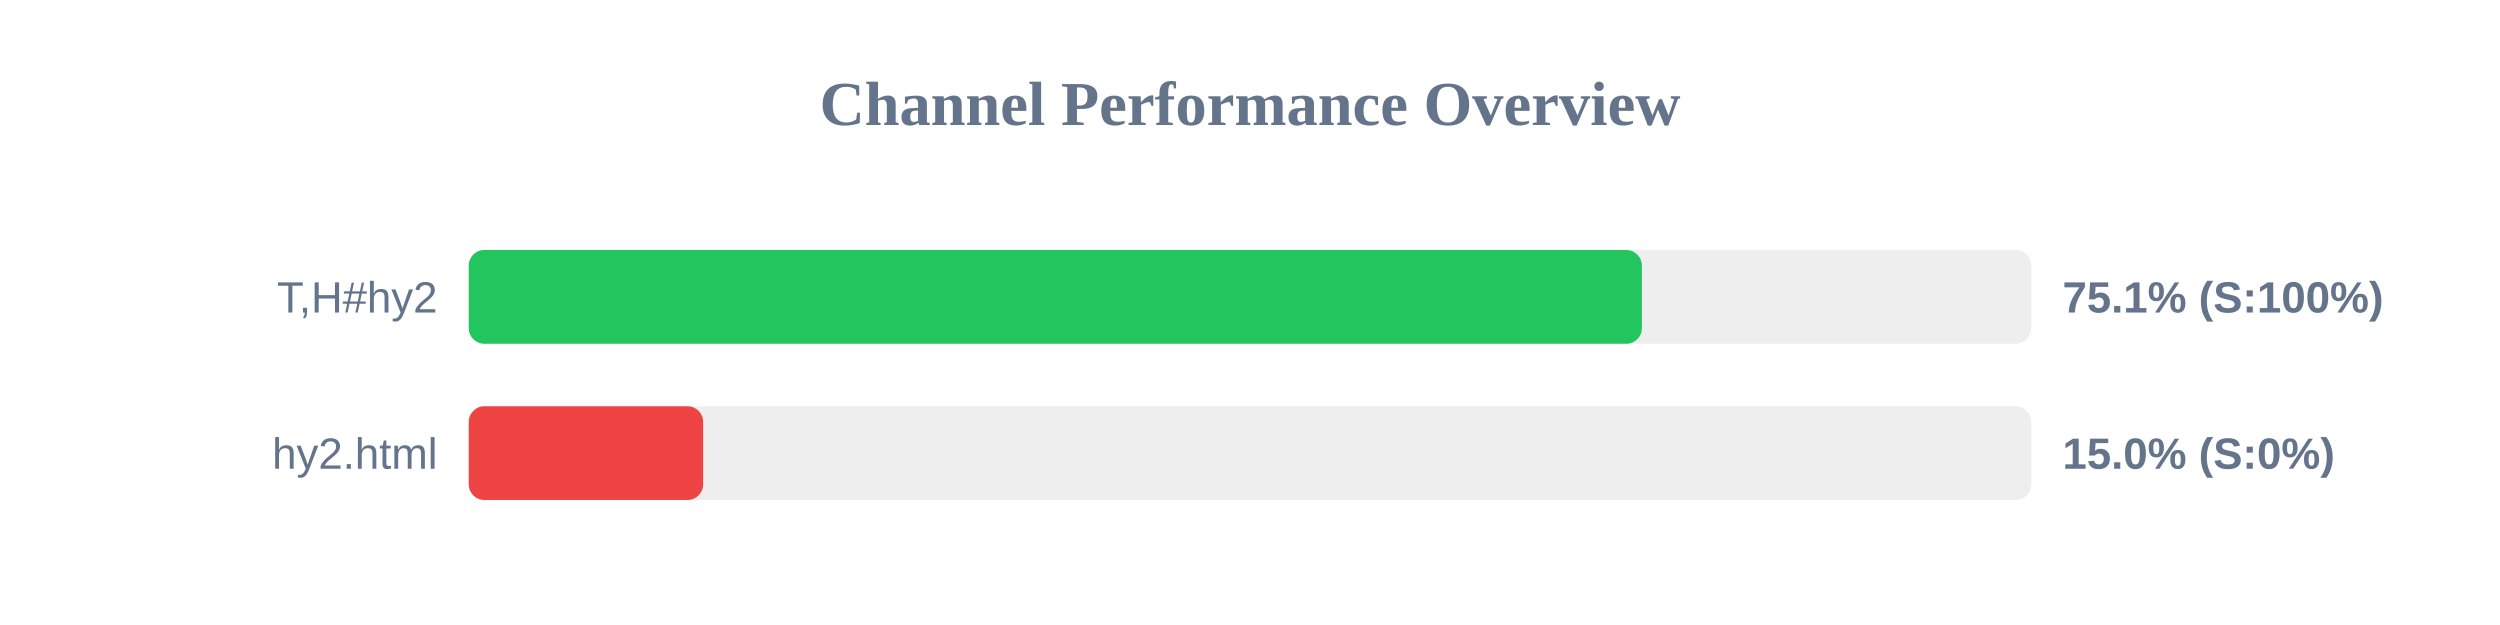
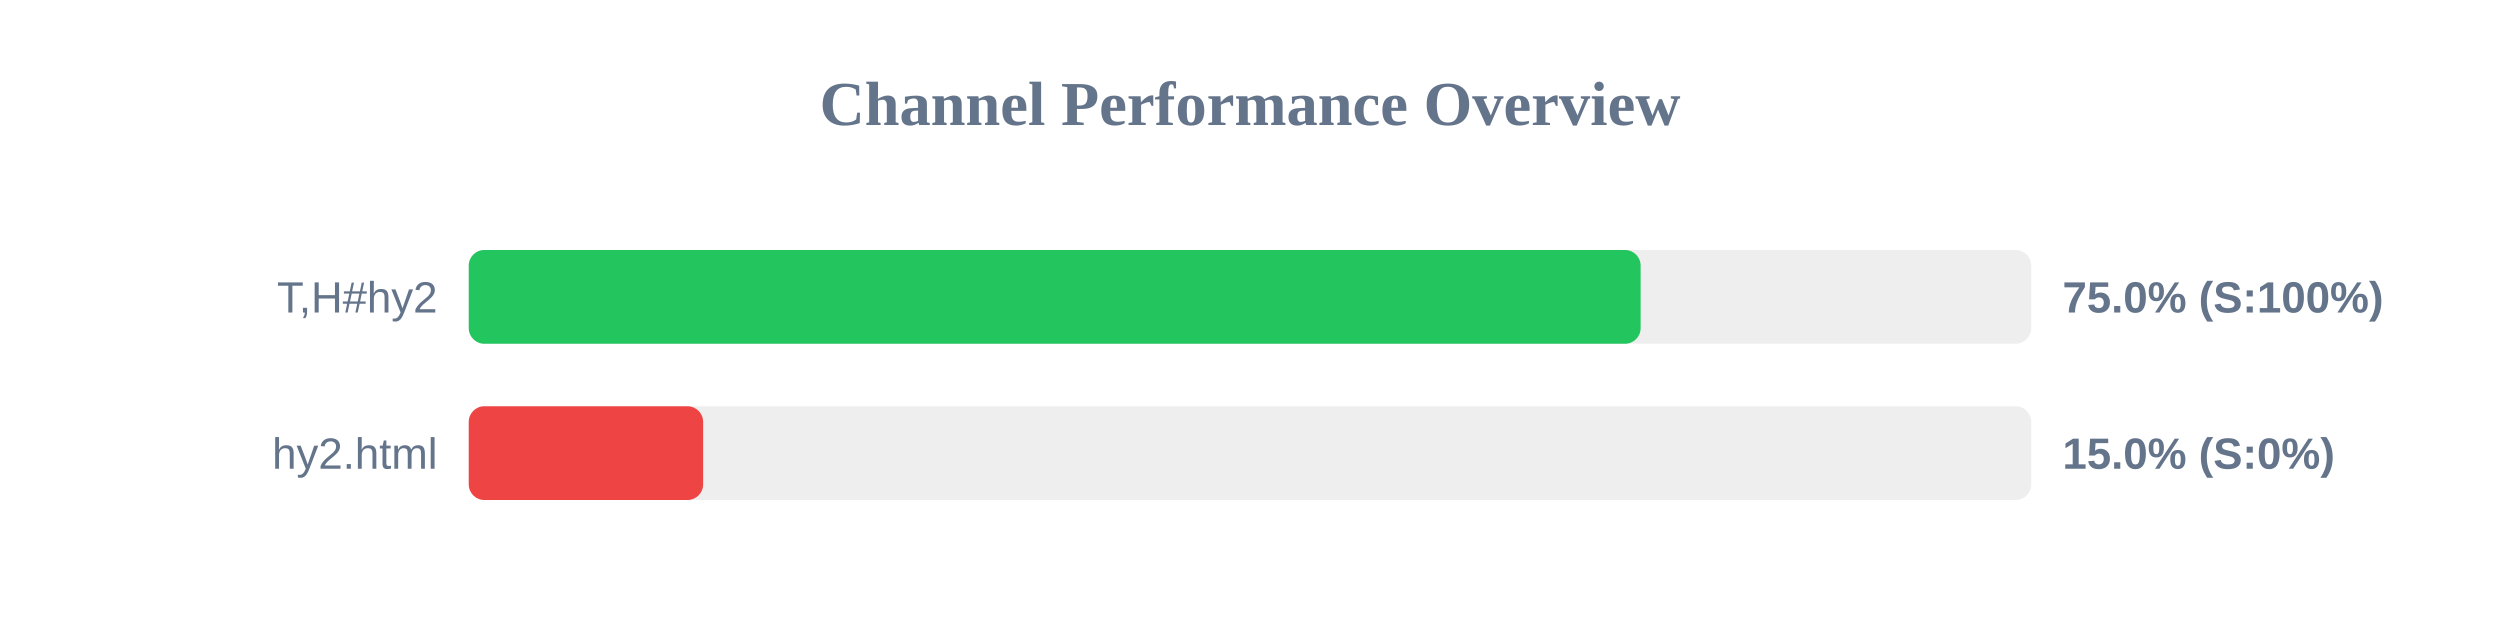
<svg xmlns="http://www.w3.org/2000/svg" width="800" height="200" version="1.1">
  <style>
        .row { font: 14px Arial; fill: #64748b; }
        .score { font: bold 14px Arial; fill: #64748b; }
    </style>
  <text x="400" y="40" text-anchor="middle" font-size="20px" font-weight="bold" fill="#64748b">Channel Performance Overview</text>
  <rect x="150" y="80" width="500" height="30" fill="#eee" rx="5" />
-   <rect x="150" y="80" width="375.4" height="30" fill="#22c55e" rx="5" />
+   <rect x="150" y="80" width="375.0" height="30" fill="#22c55e" rx="5" />
  <text x="140" y="100" text-anchor="end" class="row">T,H#hy2</text>
-   <text x="660" y="100" text-anchor="start" class="score">75.1% (S:100%)</text>
+   <text x="660" y="100" text-anchor="start" class="score">75.0% (S:100%)</text>
  <rect x="150" y="130" width="500" height="30" fill="#eee" rx="5" />
  <rect x="150" y="130" width="75.0" height="30" fill="#ef4444" rx="5" />
  <text x="140" y="150" text-anchor="end" class="row">hy2.html</text>
  <text x="660" y="150" text-anchor="start" class="score">15.0% (S:0%)</text>
</svg>
